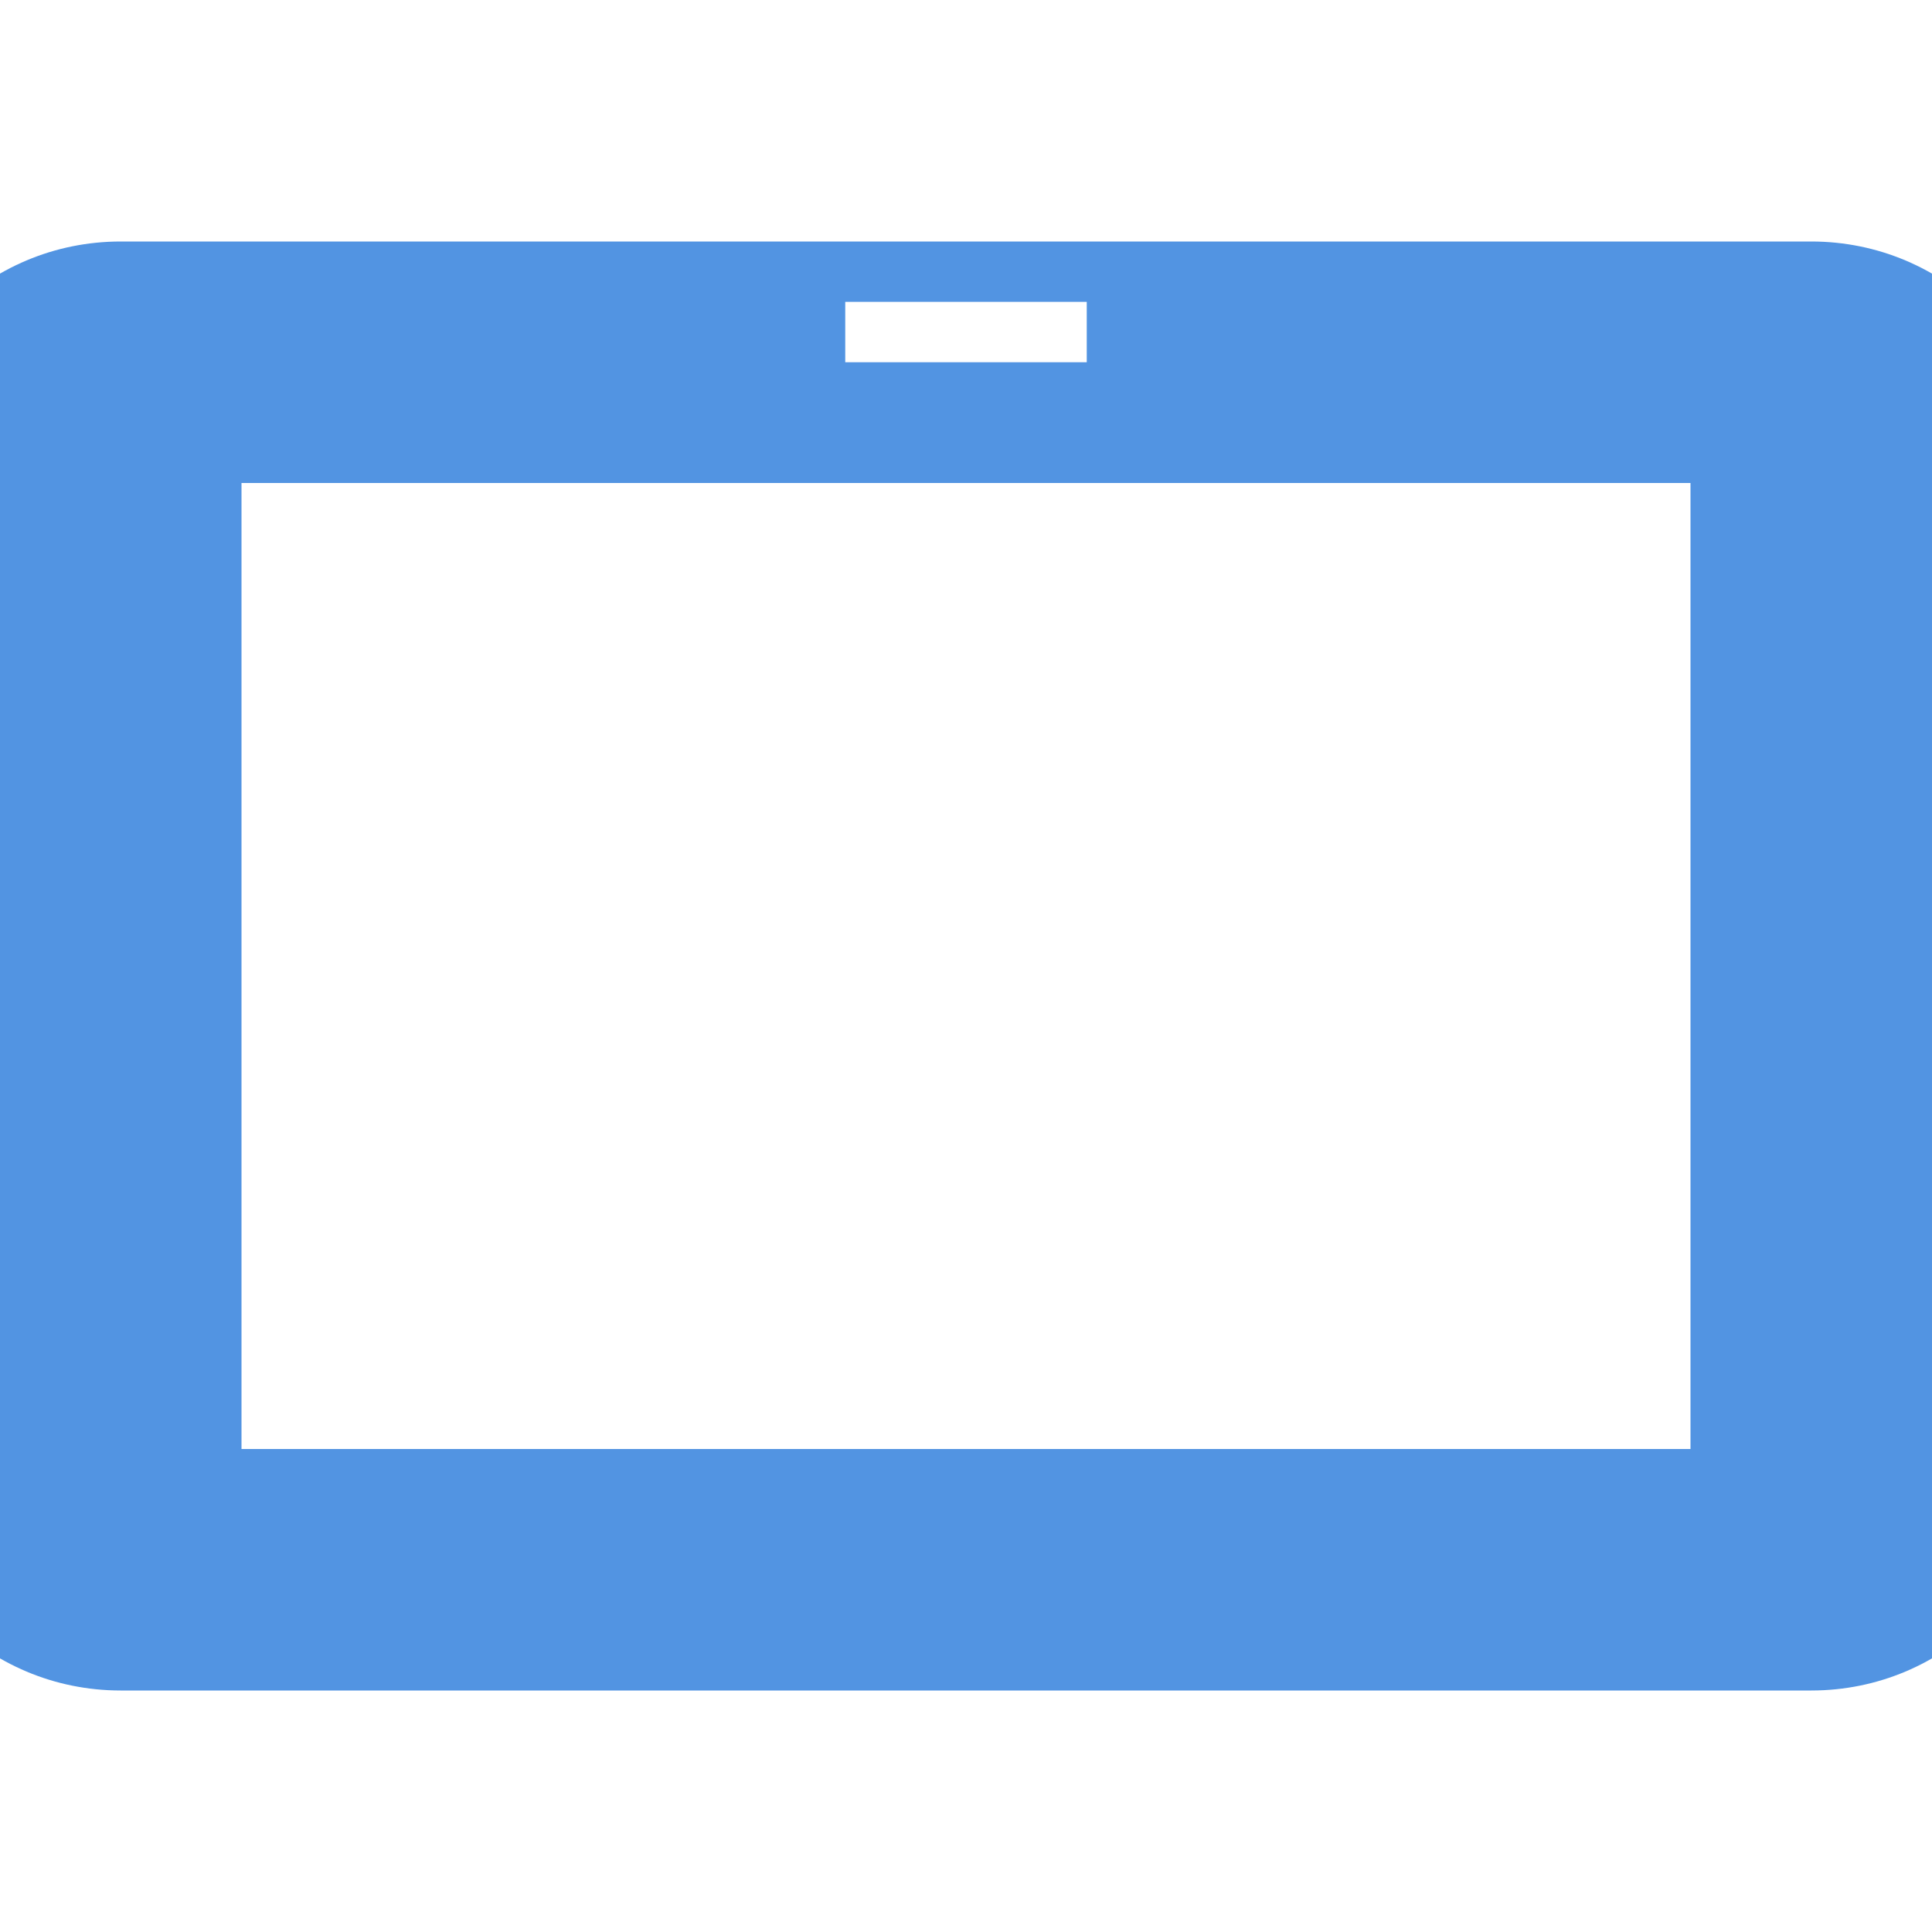
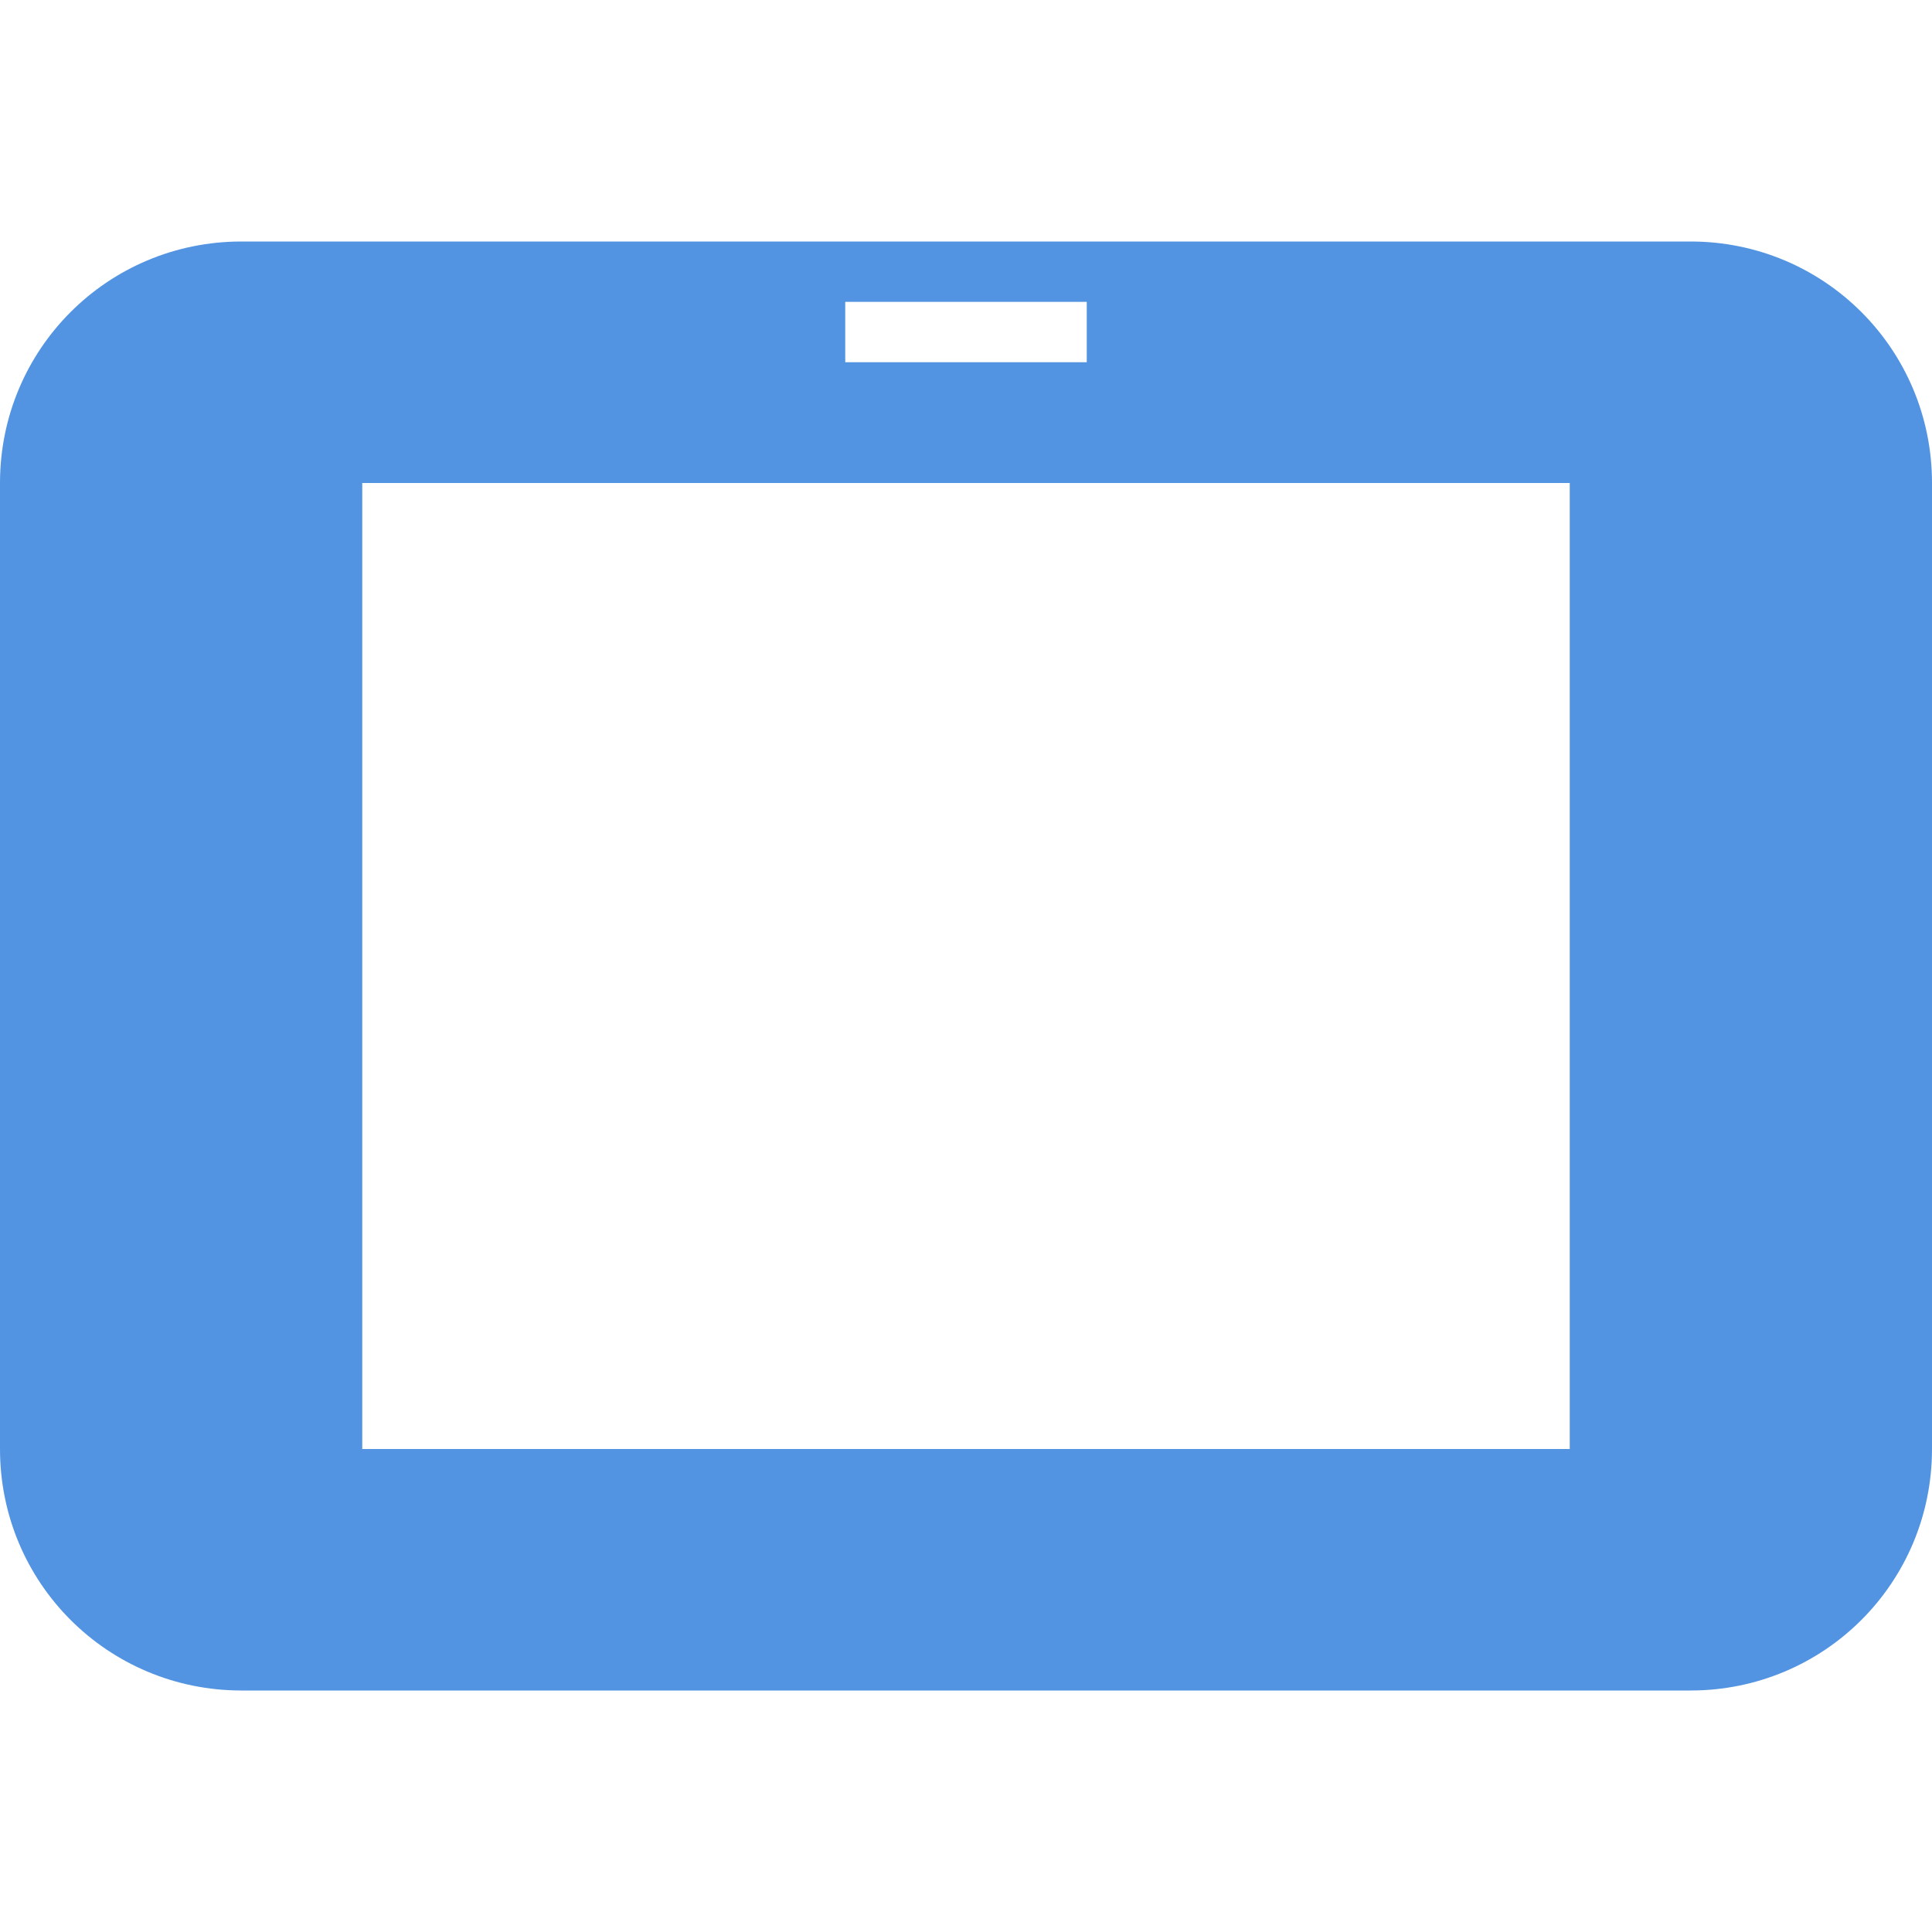
- <svg xmlns="http://www.w3.org/2000/svg" width="16" height="16" version="1.1">
-   <defs>
+ <svg xmlns="http://www.w3.org/2000/svg" width="16" height="16" version="1.1" id="svg2">
+   <defs id="defs4">
    <style id="current-color-scheme" type="text/css">
   .ColorScheme-Text { color:#d3dae3; } .ColorScheme-Highlight { color:#5294e2; }
  </style>
  </defs>
-   <g>
-     <path style="fill:currentColor" class="ColorScheme-Highlight" d="M 1,2 C -0.108,2 -1,2.892 -1,4 V 12 C -1,13.108 -0.108,14 1,14 H 15 C 16.108,14 17,13.108 17,12 V 4 C 17,2.892 16.108,2 15,2 Z M 7,2.5 H 9 V 3 H 7 Z M 2,4 H 14 V 12 H 2 Z" />
+   <g id="g7">
+     <path style="color:#5294e2;fill:currentColor" class="ColorScheme-Highlight" d="M 2,2 C 0.892,2 0,2.892 0,4 l 0,8 c 0,1.108 0.892,2 2,2 l 12,0 c 1.108,0 2,-0.892 2,-2 L 16,4 C 16,2.892 15.108,2 14,2 Z M 7,2.5 9,2.5 9,3 7,3 Z M 3,4 13,4 13,12 3,12 Z" id="path9" />
  </g>
</svg>
